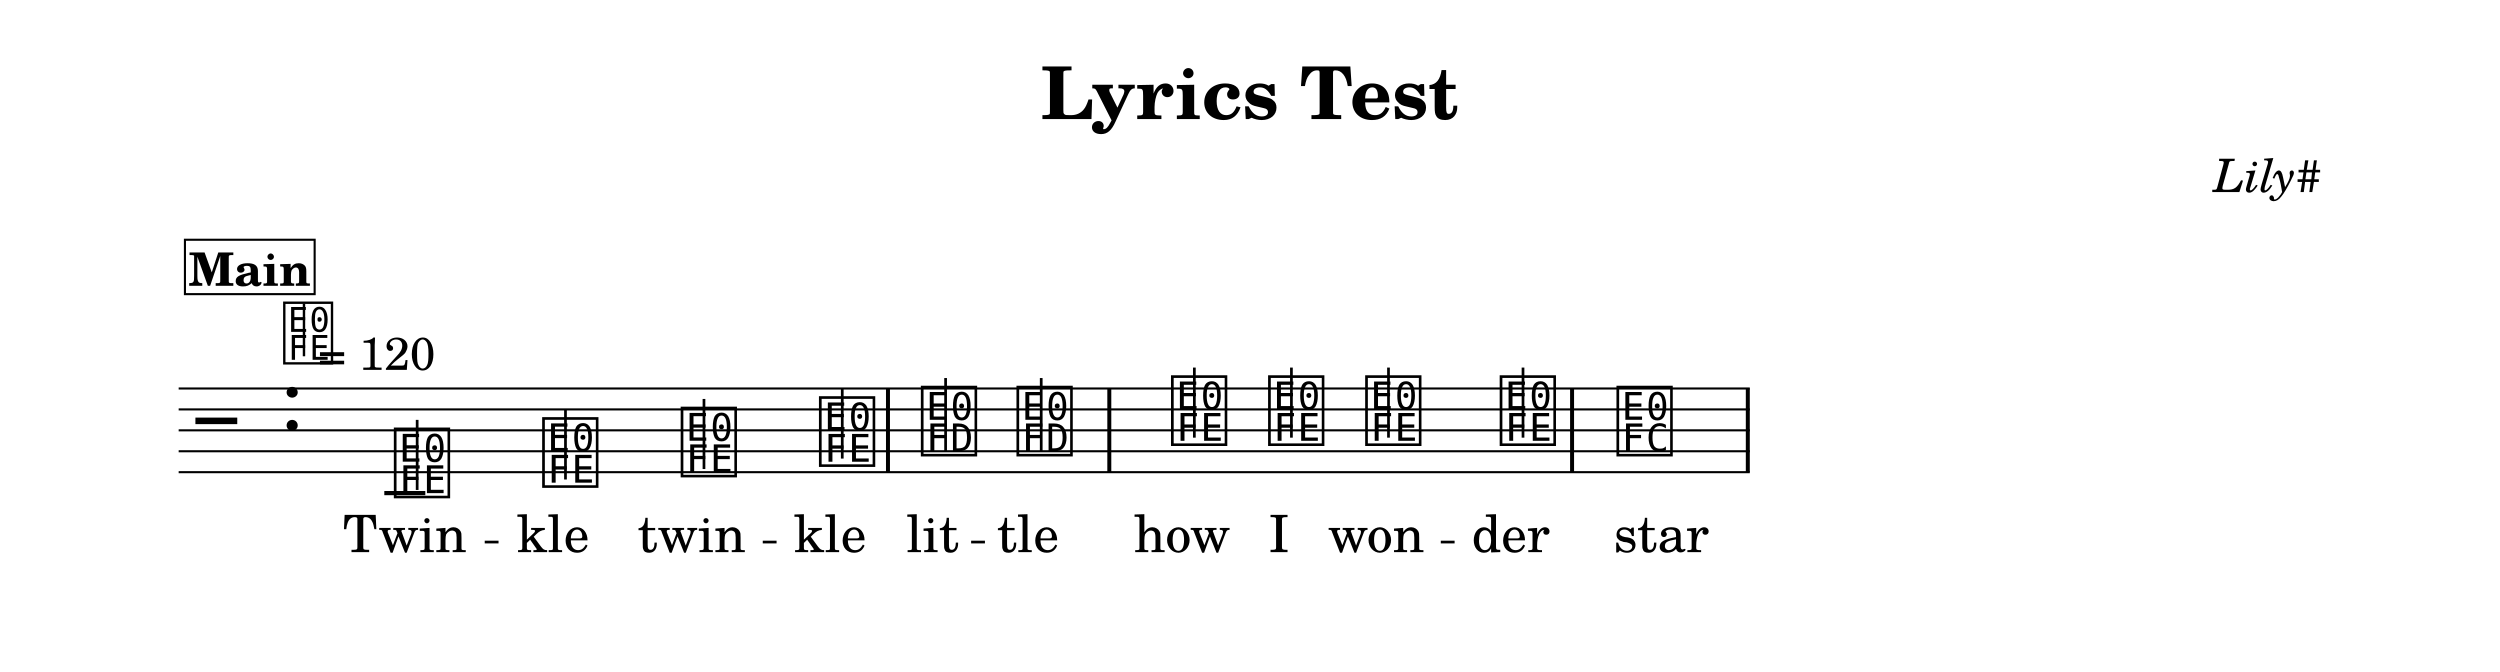
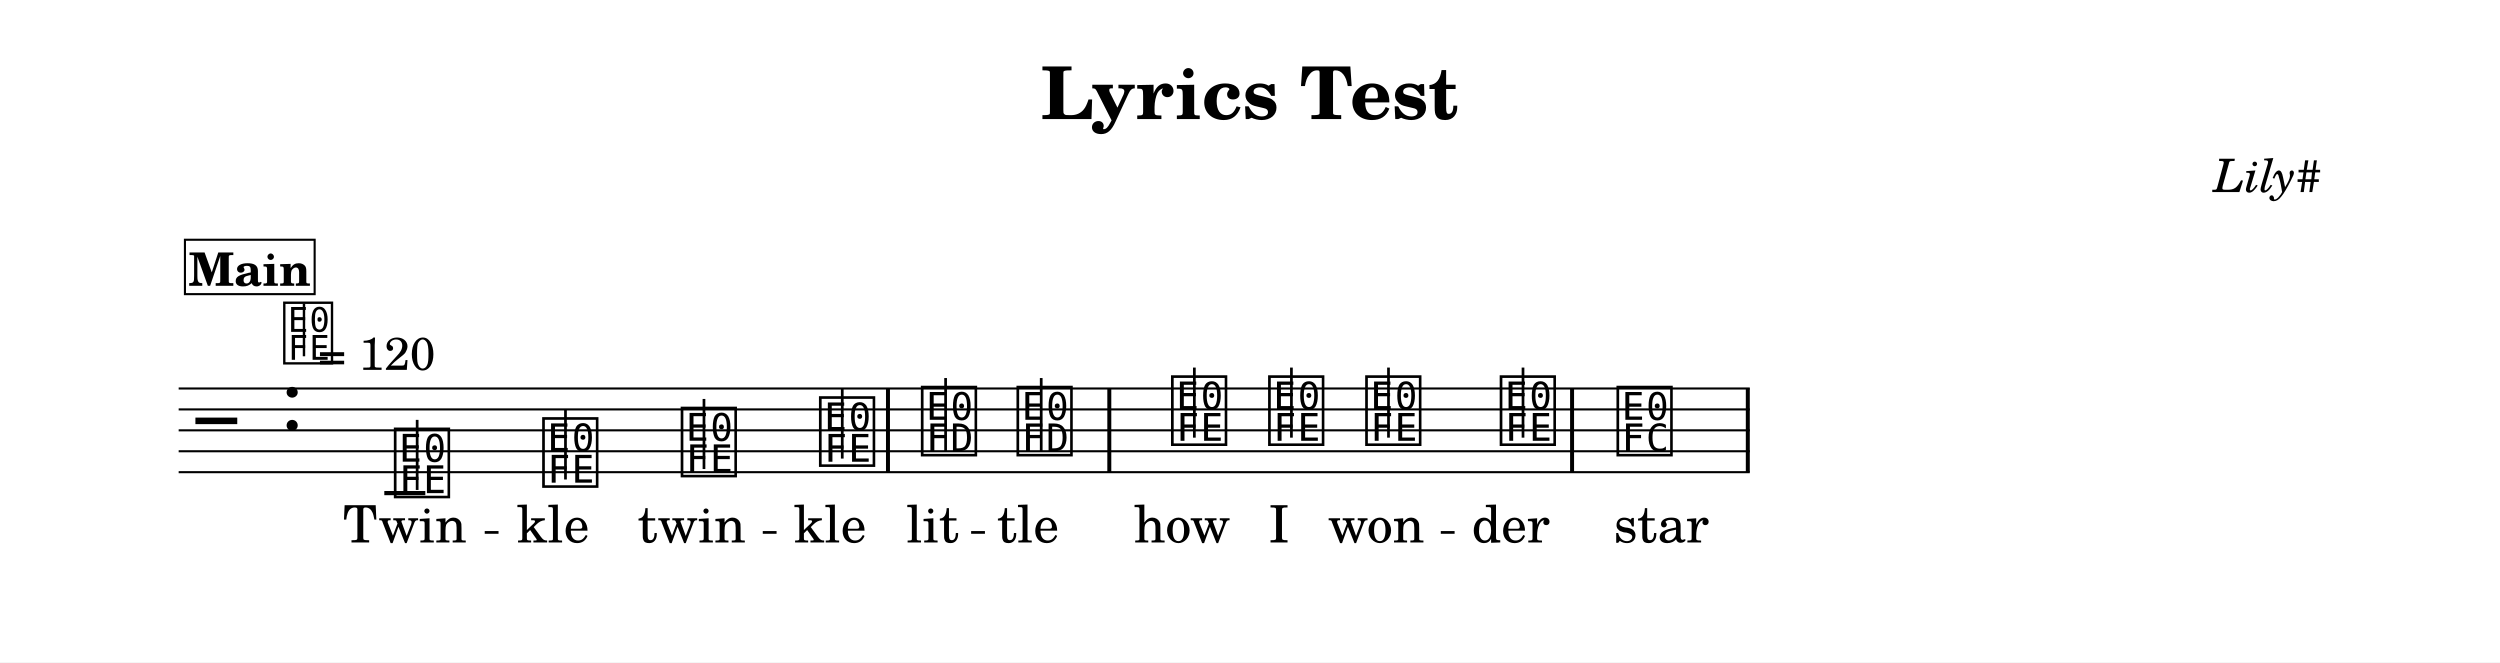
- <svg xmlns="http://www.w3.org/2000/svg" width="1195.0" height="321.2" viewBox="0 0 119.50 32.12" font-family="TeX Gyre Schola, serif">
+ <svg xmlns="http://www.w3.org/2000/svg" width="1195.0" height="316.6" viewBox="0 0 119.50 31.66" font-family="TeX Gyre Schola, serif">
  <style>
  @font-face { font-family: 'Emmentaler'; src: local('Emmentaler'); }
  .music { font-family: 'Emmentaler', serif; }
</style>
-   <rect x="0" y="0" width="119.50" height="32.12" fill="#FFFFFF" />
+   <rect x="0" y="0" width="119.50" height="31.66" fill="#FFFFFF" />
  <text x="59.75" y="5.69" font-size="3.49" font-weight="bold" text-anchor="middle" data-pos="89">Lyrics Test</text>
  <text x="110.97" y="9.18" font-size="2.20" font-style="italic" text-anchor="end" data-pos="112">Lily#</text>
  <g transform="translate(8.54,0.00) scale(1,1)">
    <line x1="0.00" y1="18.57" x2="75.10" y2="18.57" stroke="#000000" stroke-width="0.100" />
    <line x1="0.00" y1="19.57" x2="75.10" y2="19.57" stroke="#000000" stroke-width="0.100" />
    <line x1="0.00" y1="20.57" x2="75.10" y2="20.57" stroke="#000000" stroke-width="0.100" />
    <line x1="0.00" y1="21.57" x2="75.10" y2="21.57" stroke="#000000" stroke-width="0.100" />
    <line x1="0.00" y1="22.57" x2="75.10" y2="22.57" stroke="#000000" stroke-width="0.100" />
    <text class="music" x="0.80" y="21.57" font-size="4.00"></text>
    <text class="music" x="4.88" y="20.57" font-size="4.00" data-pos="136"></text>
    <line x1="9.83" y1="23.57" x2="11.79" y2="23.57" stroke="#000000" stroke-width="0.200" />
    <text class="music" x="10.16" y="23.57" font-size="4.00" data-pos="180"></text>
    <line x1="11.40" y1="23.42" x2="11.40" y2="20.07" stroke="#000000" stroke-width="0.130" />
    <text class="music" x="17.25" y="23.07" font-size="4.00" data-pos="187"></text>
    <line x1="18.49" y1="22.92" x2="18.49" y2="19.57" stroke="#000000" stroke-width="0.130" />
    <text class="music" x="23.87" y="22.57" font-size="4.00" data-pos="189"></text>
    <line x1="25.11" y1="22.42" x2="25.11" y2="19.07" stroke="#000000" stroke-width="0.130" />
    <text class="music" x="30.48" y="22.07" font-size="4.00" data-pos="191"></text>
    <line x1="31.72" y1="21.92" x2="31.72" y2="18.57" stroke="#000000" stroke-width="0.130" />
    <text class="music" x="35.35" y="21.57" font-size="4.00" data-pos="195"></text>
    <line x1="36.66" y1="21.57" x2="36.66" y2="18.07" stroke="#000000" stroke-width="0.130" />
    <text class="music" x="39.92" y="21.57" font-size="4.00" data-pos="202"></text>
    <line x1="41.23" y1="21.57" x2="41.23" y2="18.07" stroke="#000000" stroke-width="0.130" />
    <text class="music" x="47.31" y="21.07" font-size="4.00" data-pos="206"></text>
    <line x1="48.55" y1="20.92" x2="48.55" y2="17.57" stroke="#000000" stroke-width="0.130" />
    <text class="music" x="51.95" y="21.07" font-size="4.00" data-pos="213"></text>
    <line x1="53.19" y1="20.92" x2="53.19" y2="17.57" stroke="#000000" stroke-width="0.130" />
    <text class="music" x="56.59" y="21.07" font-size="4.00" data-pos="215"></text>
    <line x1="57.83" y1="20.92" x2="57.83" y2="17.57" stroke="#000000" stroke-width="0.130" />
    <text class="music" x="63.02" y="21.07" font-size="4.00" data-pos="217"></text>
    <line x1="64.26" y1="20.92" x2="64.26" y2="17.57" stroke="#000000" stroke-width="0.130" />
    <text class="music" x="68.60" y="21.57" font-size="4.00" data-pos="221"></text>
    <rect x="33.81" y="18.57" width="0.19" height="4.00" data-pos="193" />
    <rect x="44.39" y="18.57" width="0.19" height="4.00" data-pos="204" />
    <rect x="66.51" y="18.57" width="0.19" height="4.00" data-pos="219" />
    <rect x="74.91" y="18.57" width="0.19" height="4.00" data-pos="228" />
-     <text x="10.81" y="26.39" font-size="2.47" text-anchor="middle" data-pos="268">Twin</text>
-     <text x="17.90" y="26.39" font-size="2.47" text-anchor="middle" data-pos="274">kle</text>
-     <text x="24.52" y="26.39" font-size="2.47" text-anchor="middle" data-pos="278">twin</text>
-     <text x="31.14" y="26.39" font-size="2.47" text-anchor="middle" data-pos="284">kle</text>
-     <text x="36.04" y="26.39" font-size="2.47" text-anchor="middle" data-pos="294">lit</text>
-     <text x="40.60" y="26.39" font-size="2.47" text-anchor="middle" data-pos="299">tle</text>
-     <text x="47.96" y="26.39" font-size="2.47" text-anchor="middle" data-pos="309">how</text>
-     <text x="52.60" y="26.39" font-size="2.47" text-anchor="middle" data-pos="313">I</text>
-     <text x="57.24" y="26.39" font-size="2.47" text-anchor="middle" data-pos="315">won</text>
-     <text x="63.67" y="26.39" font-size="2.47" text-anchor="middle" data-pos="320">der</text>
-     <text x="70.87" y="26.39" font-size="2.47" text-anchor="middle" data-pos="330">star</text>
+     <text x="10.81" y="25.93" font-size="2.47" text-anchor="middle" data-pos="268">Twin</text>
+     <text x="17.90" y="25.93" font-size="2.47" text-anchor="middle" data-pos="274">kle</text>
+     <text x="24.52" y="25.93" font-size="2.47" text-anchor="middle" data-pos="278">twin</text>
+     <text x="31.14" y="25.93" font-size="2.47" text-anchor="middle" data-pos="284">kle</text>
+     <text x="36.04" y="25.93" font-size="2.47" text-anchor="middle" data-pos="294">lit</text>
+     <text x="40.60" y="25.93" font-size="2.47" text-anchor="middle" data-pos="299">tle</text>
+     <text x="47.96" y="25.93" font-size="2.47" text-anchor="middle" data-pos="309">how</text>
+     <text x="52.60" y="25.93" font-size="2.47" text-anchor="middle" data-pos="313">I</text>
+     <text x="57.24" y="25.93" font-size="2.47" text-anchor="middle" data-pos="315">won</text>
+     <text x="63.67" y="25.93" font-size="2.47" text-anchor="middle" data-pos="320">der</text>
+     <text x="70.87" y="25.93" font-size="2.47" text-anchor="middle" data-pos="330">star</text>
    <text class="music" x="4.88" y="17.20" font-size="3.56" data-pos="127"></text>
    <line x1="5.99" y1="17.03" x2="5.99" y2="14.52" stroke="#000000" stroke-width="0.116" data-pos="127" />
    <text x="6.66" y="17.68" font-size="2.20" data-pos="127">= 120</text>
    <rect x="0.30" y="11.46" width="6.20" height="2.60" fill="#FFFFFF" stroke="#000000" stroke-width="0.100" data-pos="154" />
    <text x="3.40" y="13.66" font-size="2.20" font-weight="bold" text-anchor="middle" data-pos="154">Main</text>
-     <line x1="14.63" y1="25.91" x2="15.29" y2="25.91" stroke="#000000" stroke-width="0.130" />
-     <line x1="27.92" y1="25.91" x2="28.58" y2="25.91" stroke="#000000" stroke-width="0.130" />
-     <line x1="37.88" y1="25.91" x2="38.54" y2="25.91" stroke="#000000" stroke-width="0.130" />
-     <line x1="60.33" y1="25.91" x2="60.99" y2="25.91" stroke="#000000" stroke-width="0.130" />
+     <line x1="14.63" y1="25.45" x2="15.29" y2="25.45" stroke="#000000" stroke-width="0.130" />
+     <line x1="27.92" y1="25.45" x2="28.58" y2="25.45" stroke="#000000" stroke-width="0.130" />
+     <line x1="37.88" y1="25.45" x2="38.54" y2="25.45" stroke="#000000" stroke-width="0.130" />
+     <line x1="60.33" y1="25.45" x2="60.99" y2="25.45" stroke="#000000" stroke-width="0.130" />
  </g>
</svg>
